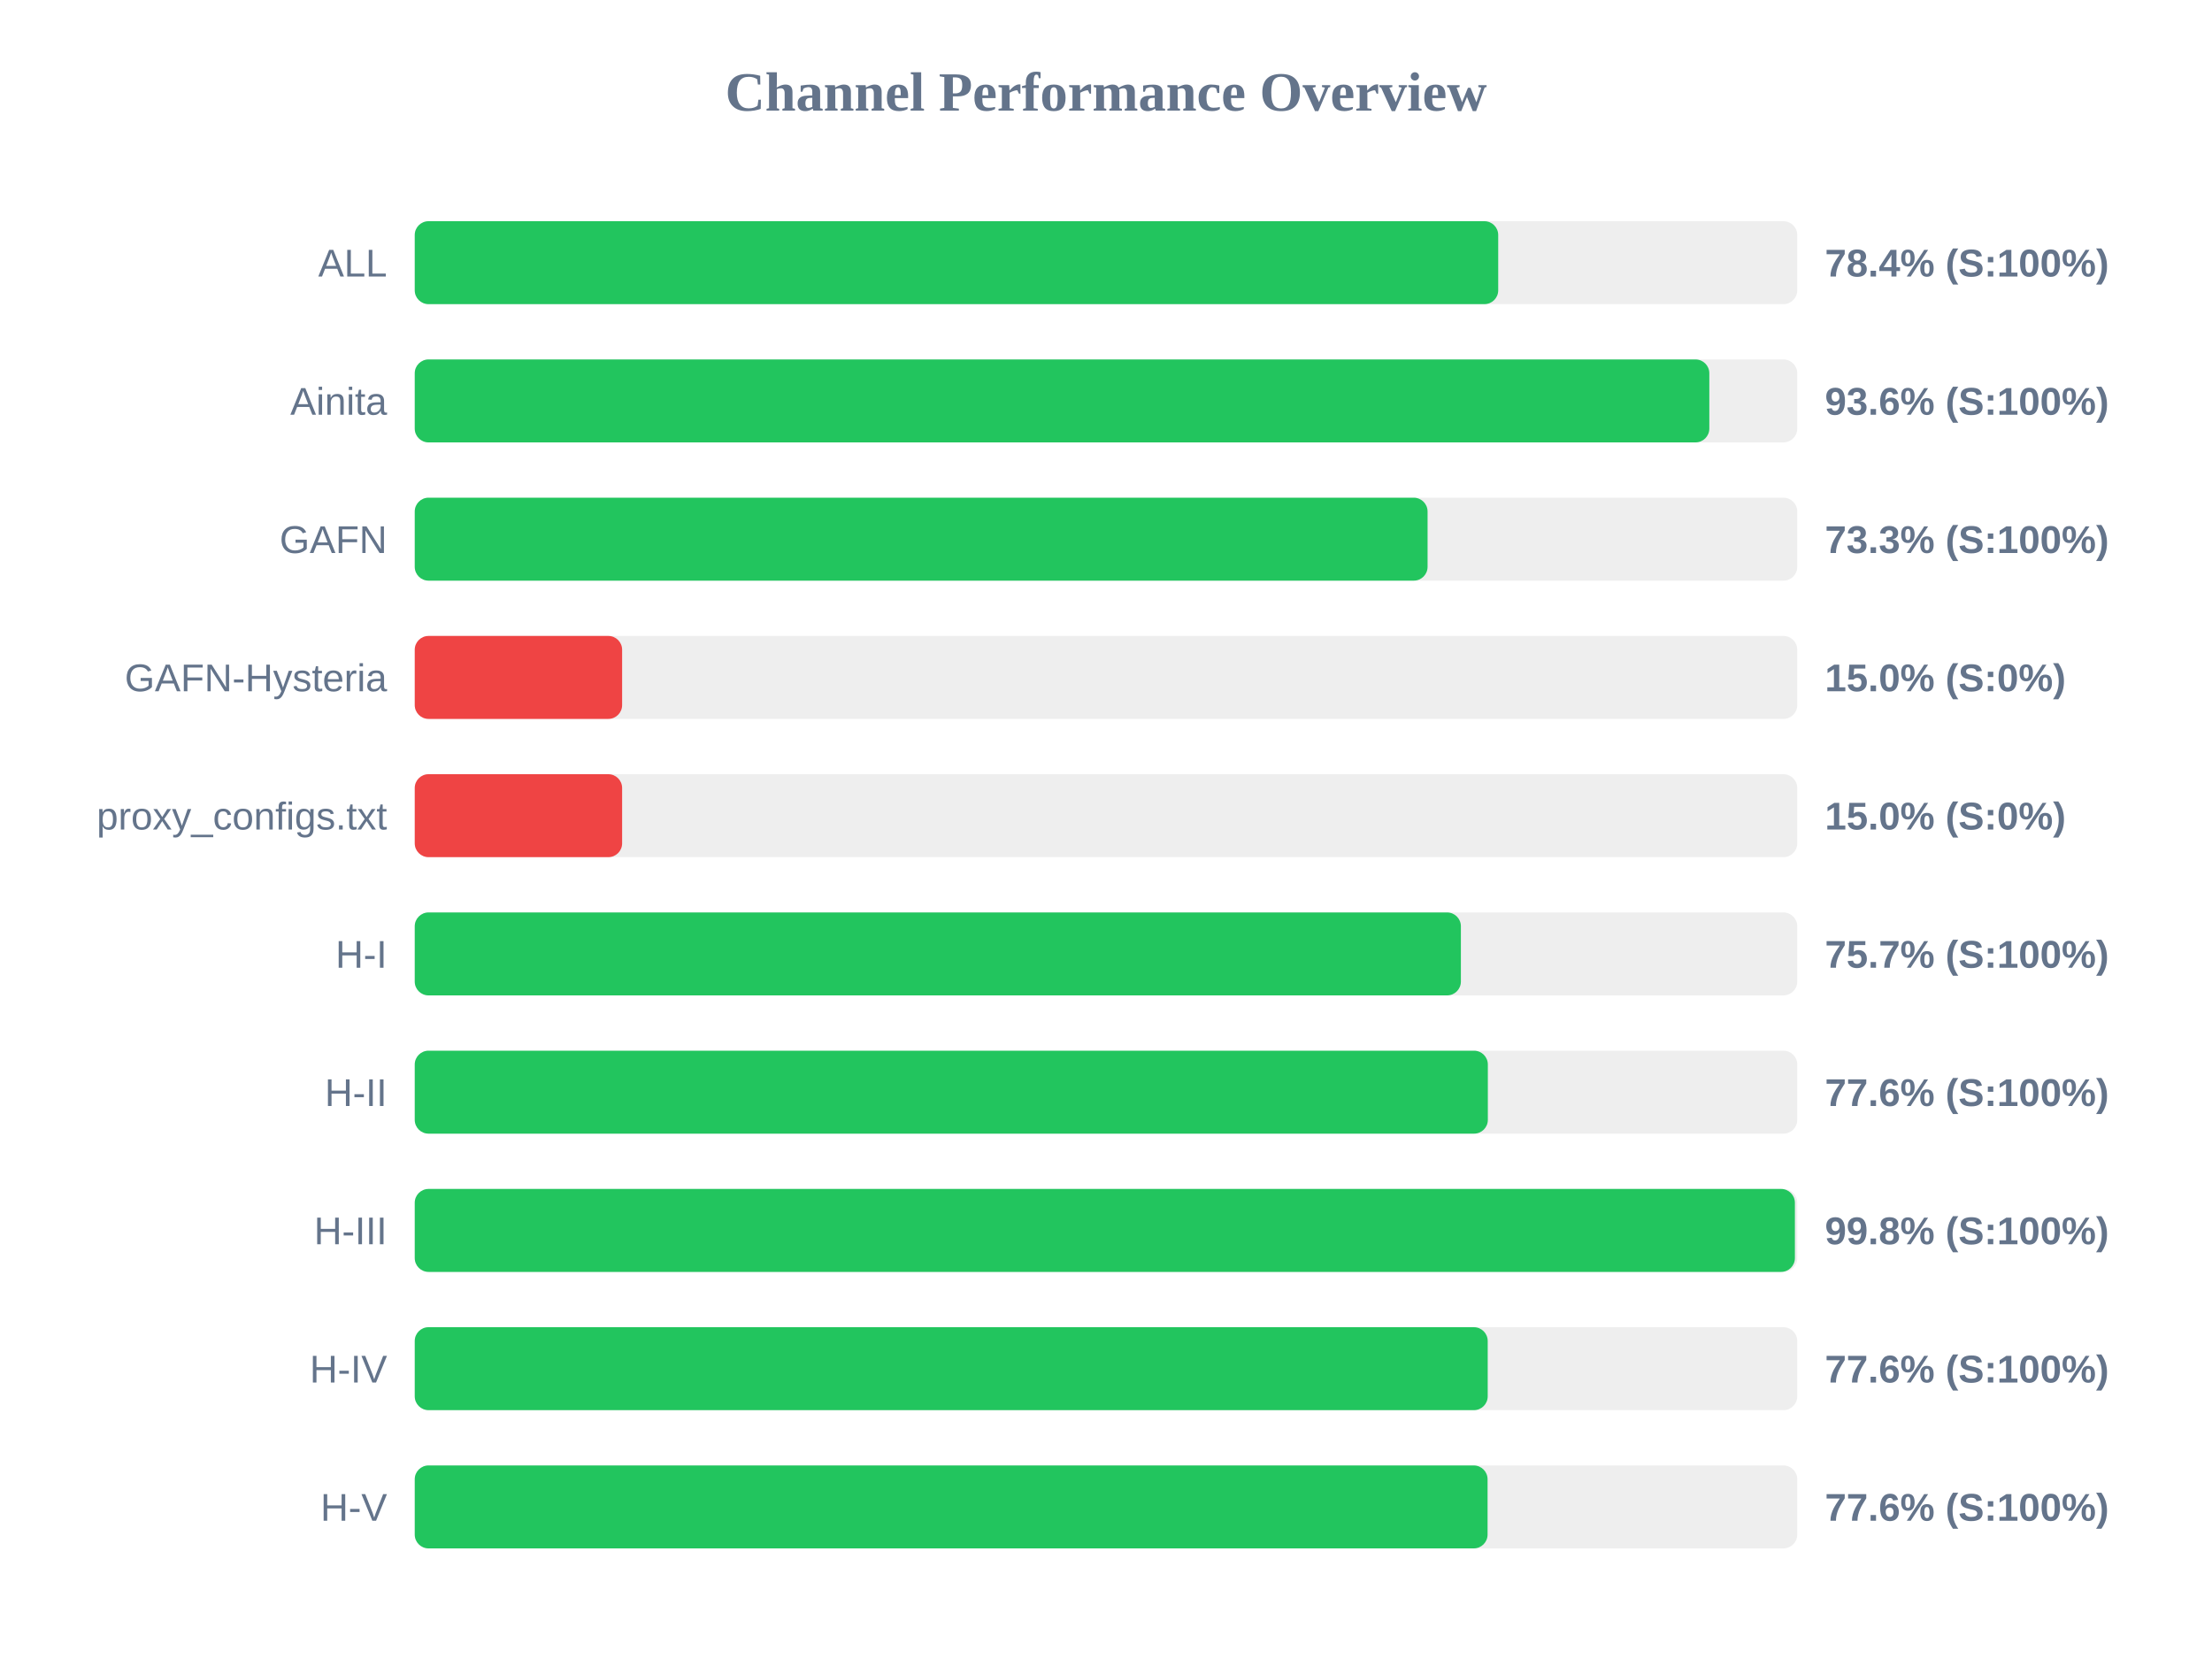
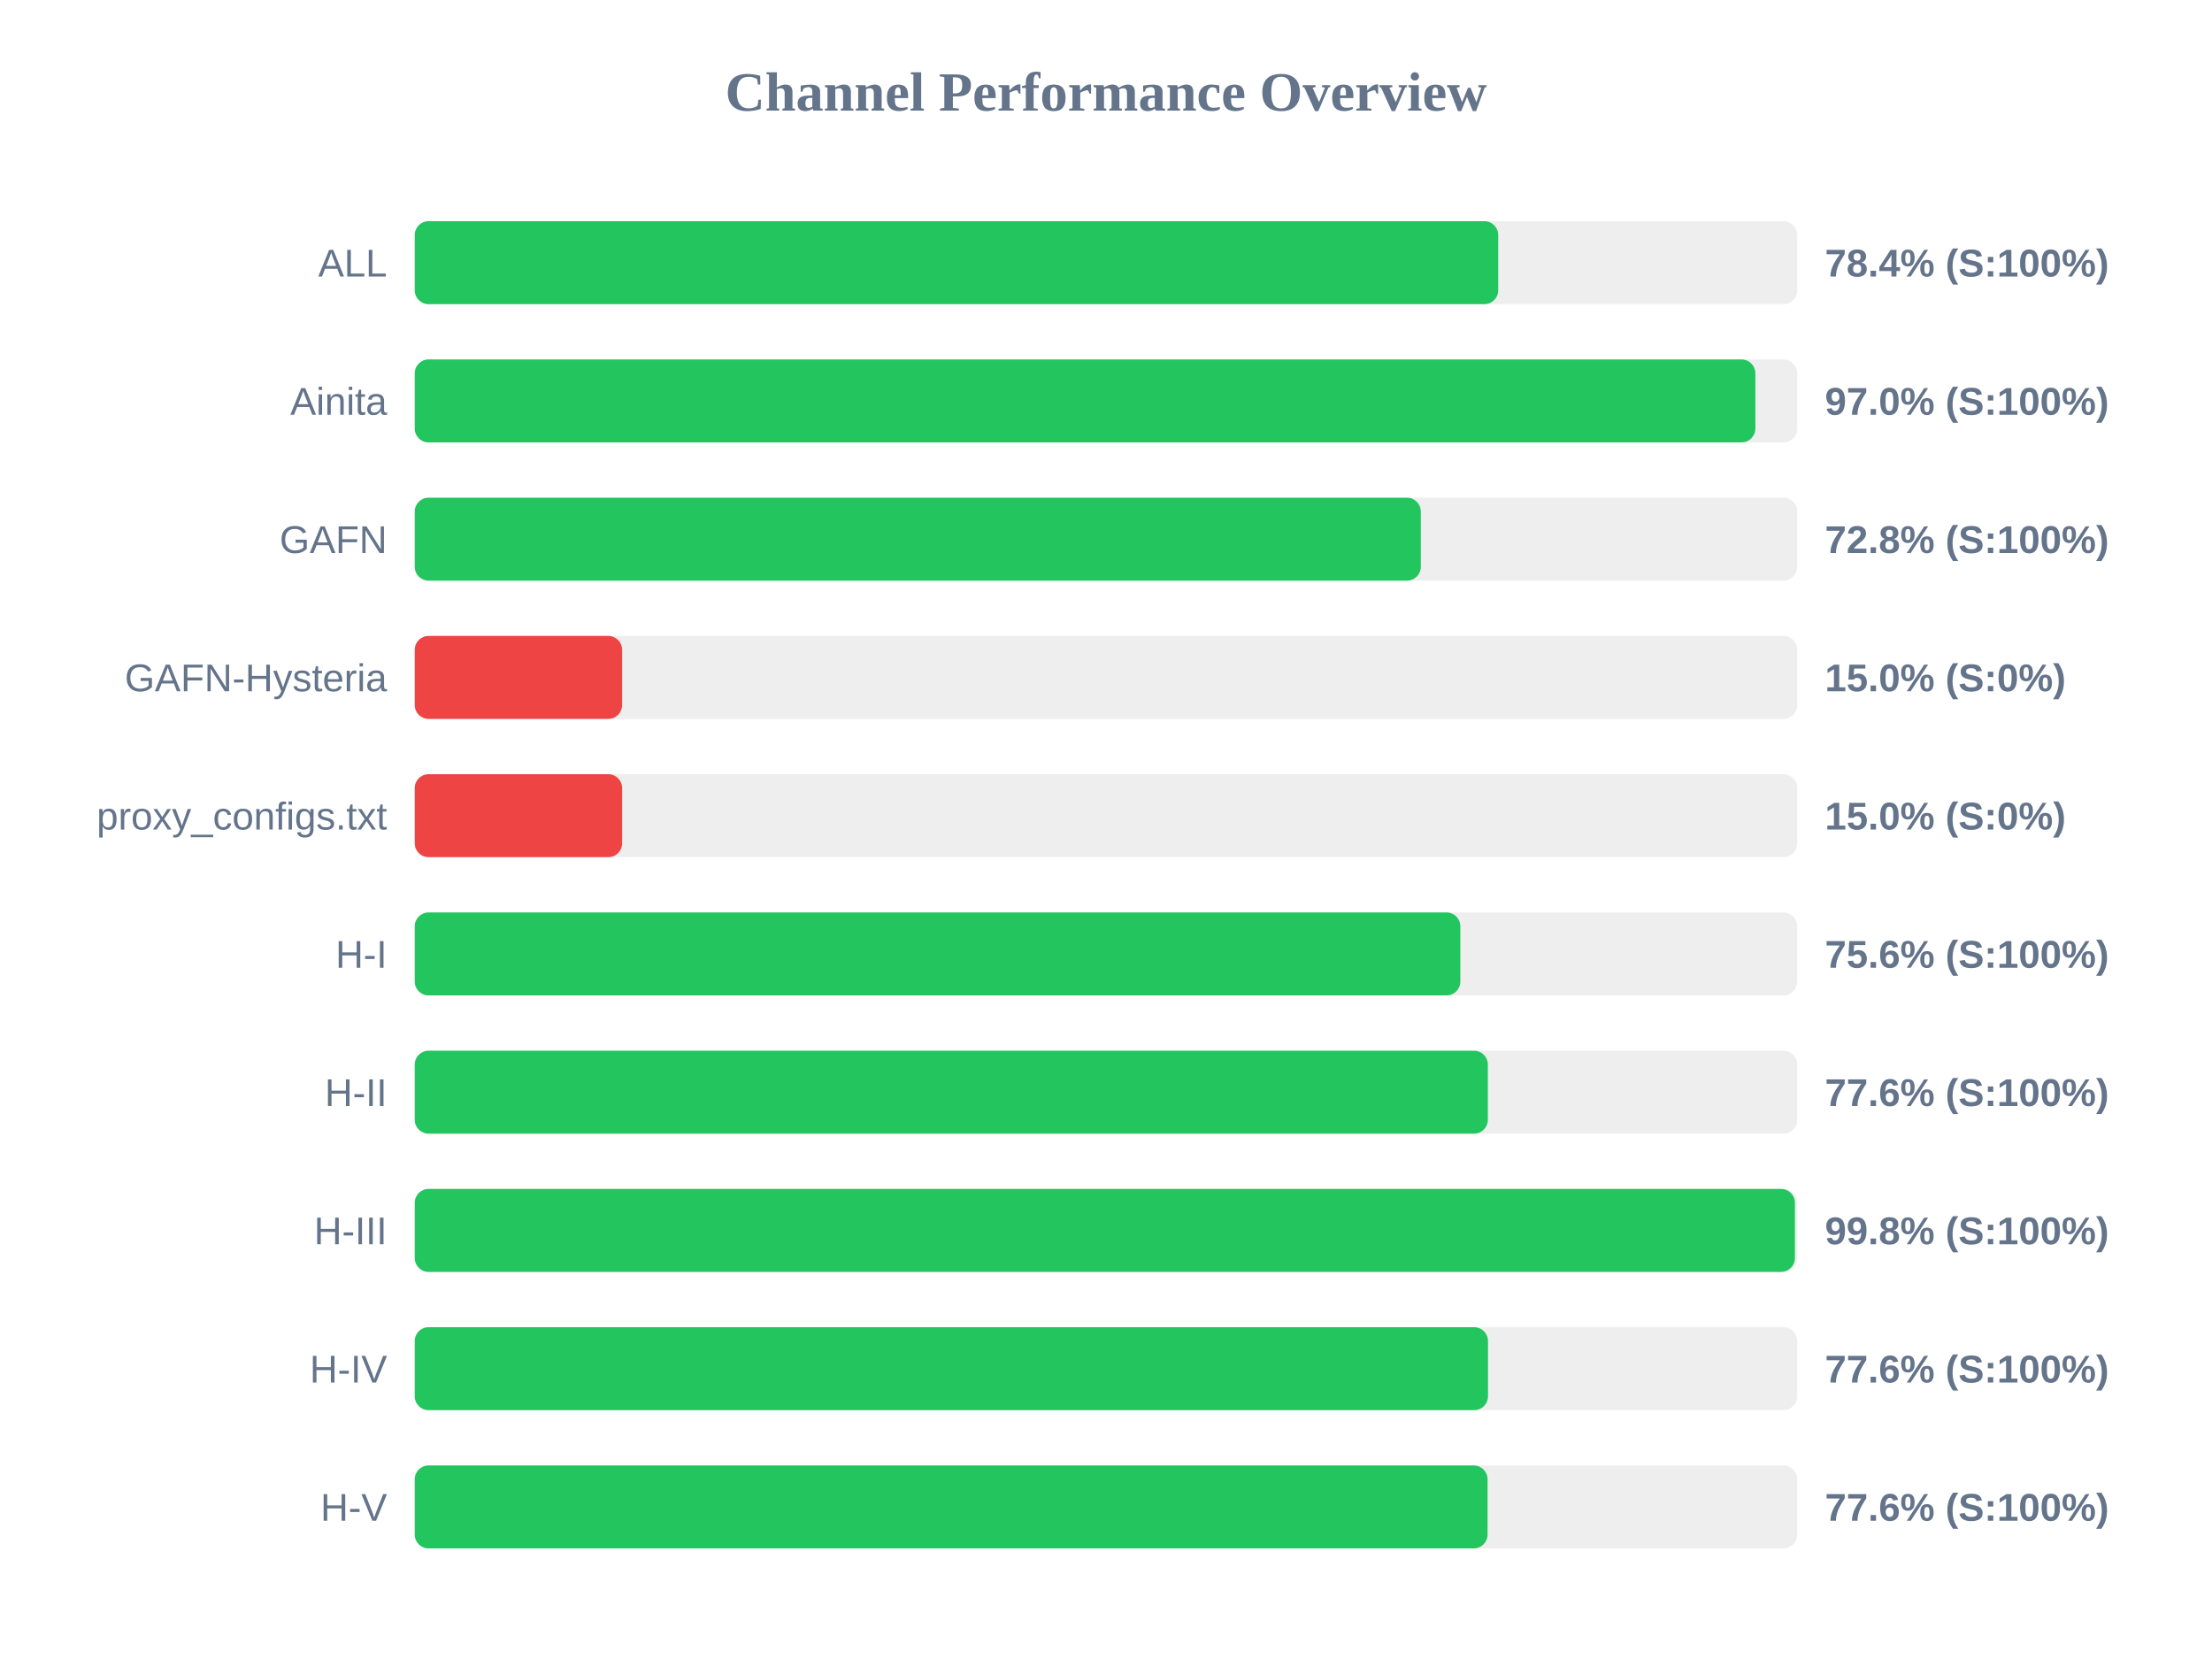
<svg xmlns="http://www.w3.org/2000/svg" width="800" height="600" version="1.1">
  <style>
        .row { font: 14px Arial; fill: #64748b; }
        .score { font: bold 14px Arial; fill: #64748b; }
    </style>
  <text x="400" y="40" text-anchor="middle" font-size="20px" font-weight="bold" fill="#64748b">Channel Performance Overview</text>
  <rect x="150" y="80" width="500" height="30" fill="#eee" rx="5" />
  <rect x="150" y="80" width="391.85" height="30" fill="#22c55e" rx="5" />
  <text x="140" y="100" text-anchor="end" class="row">ALL</text>
  <text x="660" y="100" text-anchor="start" class="score">78.4% (S:100%)</text>
  <rect x="150" y="130" width="500" height="30" fill="#eee" rx="5" />
-   <rect x="150" y="130" width="468.2" height="30" fill="#22c55e" rx="5" />
+   <rect x="150" y="130" width="484.85" height="30" fill="#22c55e" rx="5" />
  <text x="140" y="150" text-anchor="end" class="row">Ainita</text>
-   <text x="660" y="150" text-anchor="start" class="score">93.6% (S:100%)</text>
+   <text x="660" y="150" text-anchor="start" class="score">97.0% (S:100%)</text>
  <rect x="150" y="180" width="500" height="30" fill="#eee" rx="5" />
-   <rect x="150" y="180" width="366.3" height="30" fill="#22c55e" rx="5" />
+   <rect x="150" y="180" width="363.85" height="30" fill="#22c55e" rx="5" />
  <text x="140" y="200" text-anchor="end" class="row">GAFN</text>
-   <text x="660" y="200" text-anchor="start" class="score">73.3% (S:100%)</text>
+   <text x="660" y="200" text-anchor="start" class="score">72.8% (S:100%)</text>
  <rect x="150" y="230" width="500" height="30" fill="#eee" rx="5" />
  <rect x="150" y="230" width="75.0" height="30" fill="#ef4444" rx="5" />
  <text x="140" y="250" text-anchor="end" class="row">GAFN-Hysteria</text>
  <text x="660" y="250" text-anchor="start" class="score">15.0% (S:0%)</text>
  <rect x="150" y="280" width="500" height="30" fill="#eee" rx="5" />
  <rect x="150" y="280" width="75.0" height="30" fill="#ef4444" rx="5" />
  <text x="140" y="300" text-anchor="end" class="row">proxy_configs.txt</text>
  <text x="660" y="300" text-anchor="start" class="score">15.0% (S:0%)</text>
  <rect x="150" y="330" width="500" height="30" fill="#eee" rx="5" />
-   <rect x="150" y="330" width="378.35" height="30" fill="#22c55e" rx="5" />
+   <rect x="150" y="330" width="378.15" height="30" fill="#22c55e" rx="5" />
  <text x="140" y="350" text-anchor="end" class="row">H-I</text>
-   <text x="660" y="350" text-anchor="start" class="score">75.7% (S:100%)</text>
+   <text x="660" y="350" text-anchor="start" class="score">75.6% (S:100%)</text>
  <rect x="150" y="380" width="500" height="30" fill="#eee" rx="5" />
  <rect x="150" y="380" width="388.1" height="30" fill="#22c55e" rx="5" />
  <text x="140" y="400" text-anchor="end" class="row">H-II</text>
  <text x="660" y="400" text-anchor="start" class="score">77.6% (S:100%)</text>
  <rect x="150" y="430" width="500" height="30" fill="#eee" rx="5" />
  <rect x="150" y="430" width="499.15" height="30" fill="#22c55e" rx="5" />
  <text x="140" y="450" text-anchor="end" class="row">H-III</text>
  <text x="660" y="450" text-anchor="start" class="score">99.8% (S:100%)</text>
  <rect x="150" y="480" width="500" height="30" fill="#eee" rx="5" />
-   <rect x="150" y="480" width="388.05" height="30" fill="#22c55e" rx="5" />
+   <rect x="150" y="480" width="388.15" height="30" fill="#22c55e" rx="5" />
  <text x="140" y="500" text-anchor="end" class="row">H-IV</text>
  <text x="660" y="500" text-anchor="start" class="score">77.6% (S:100%)</text>
  <rect x="150" y="530" width="500" height="30" fill="#eee" rx="5" />
  <rect x="150" y="530" width="388.0" height="30" fill="#22c55e" rx="5" />
  <text x="140" y="550" text-anchor="end" class="row">H-V</text>
  <text x="660" y="550" text-anchor="start" class="score">77.6% (S:100%)</text>
</svg>
